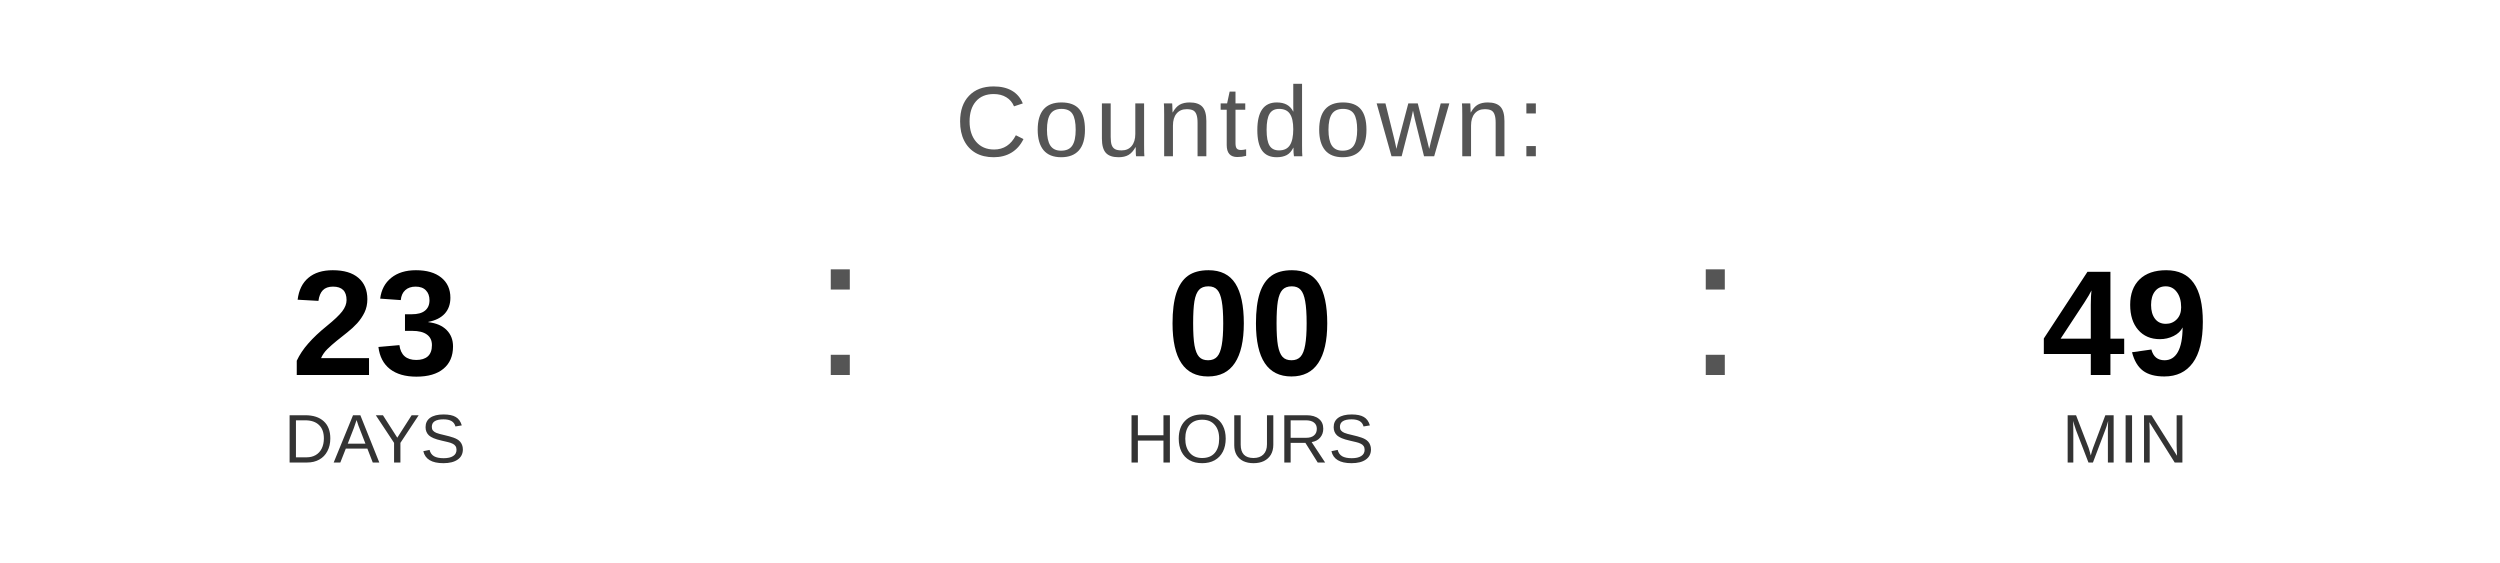
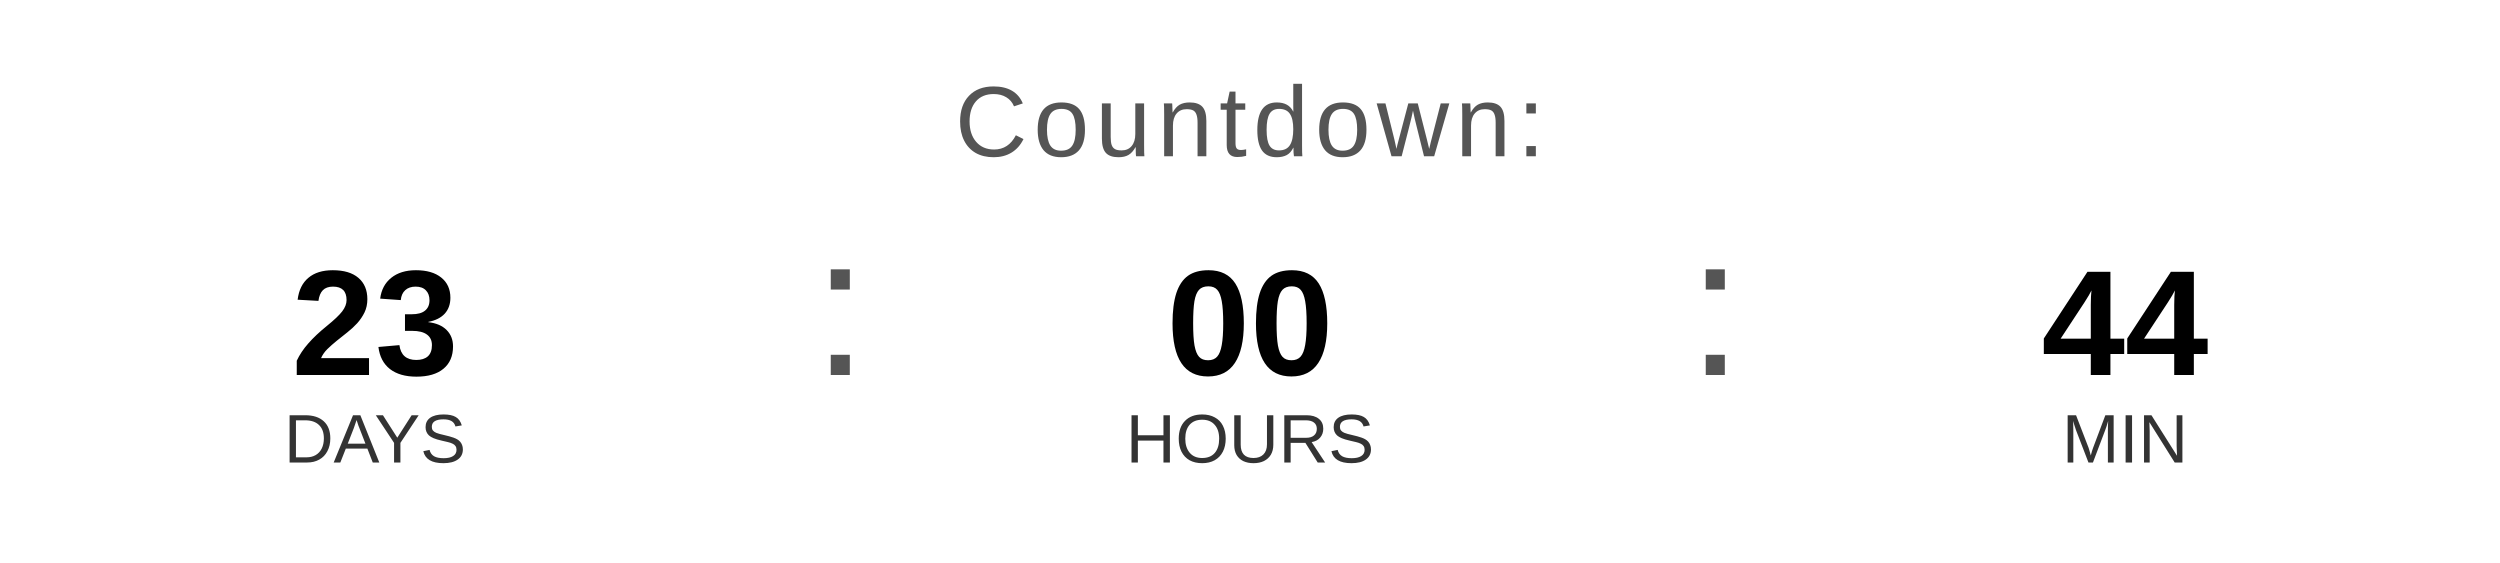
<svg xmlns="http://www.w3.org/2000/svg" width="400" height="90" viewBox="0 0 400 90">
  <text x="200" y="25" font-family="Arial, Helvetica, sans-serif" font-size="16" fill="#555555" text-anchor="middle" letter-spacing="1">
    Countdown:
  </text>
  <text x="60" y="60" font-family="Arial, Helvetica, sans-serif" font-size="24" font-weight="bold" fill="#000000" text-anchor="middle">23</text>
  <text x="60" y="74" font-family="Arial, Helvetica, sans-serif" font-size="11" fill="#333333" text-anchor="middle">DAYS</text>
  <text x="130" y="60" font-family="Arial, sans-serif" font-size="32" fill="#555555">:</text>
  <text x="200" y="60" font-family="Arial, Helvetica, sans-serif" font-size="24" font-weight="bold" fill="#000000" text-anchor="middle">00</text>
  <text x="200" y="74" font-family="Arial, Helvetica, sans-serif" font-size="11" fill="#333333" text-anchor="middle">HOURS</text>
  <text x="270" y="60" font-family="Arial, sans-serif" font-size="32" fill="#555555">:</text>
-   <text x="340" y="60" font-family="Arial, Helvetica, sans-serif" font-size="24" font-weight="bold" fill="#000000" text-anchor="middle">49</text>
+   <text x="340" y="60" font-family="Arial, Helvetica, sans-serif" font-size="24" font-weight="bold" fill="#000000" text-anchor="middle">44</text>
  <text x="340" y="74" font-family="Arial, Helvetica, sans-serif" font-size="11" fill="#333333" text-anchor="middle">MIN</text>
</svg>
